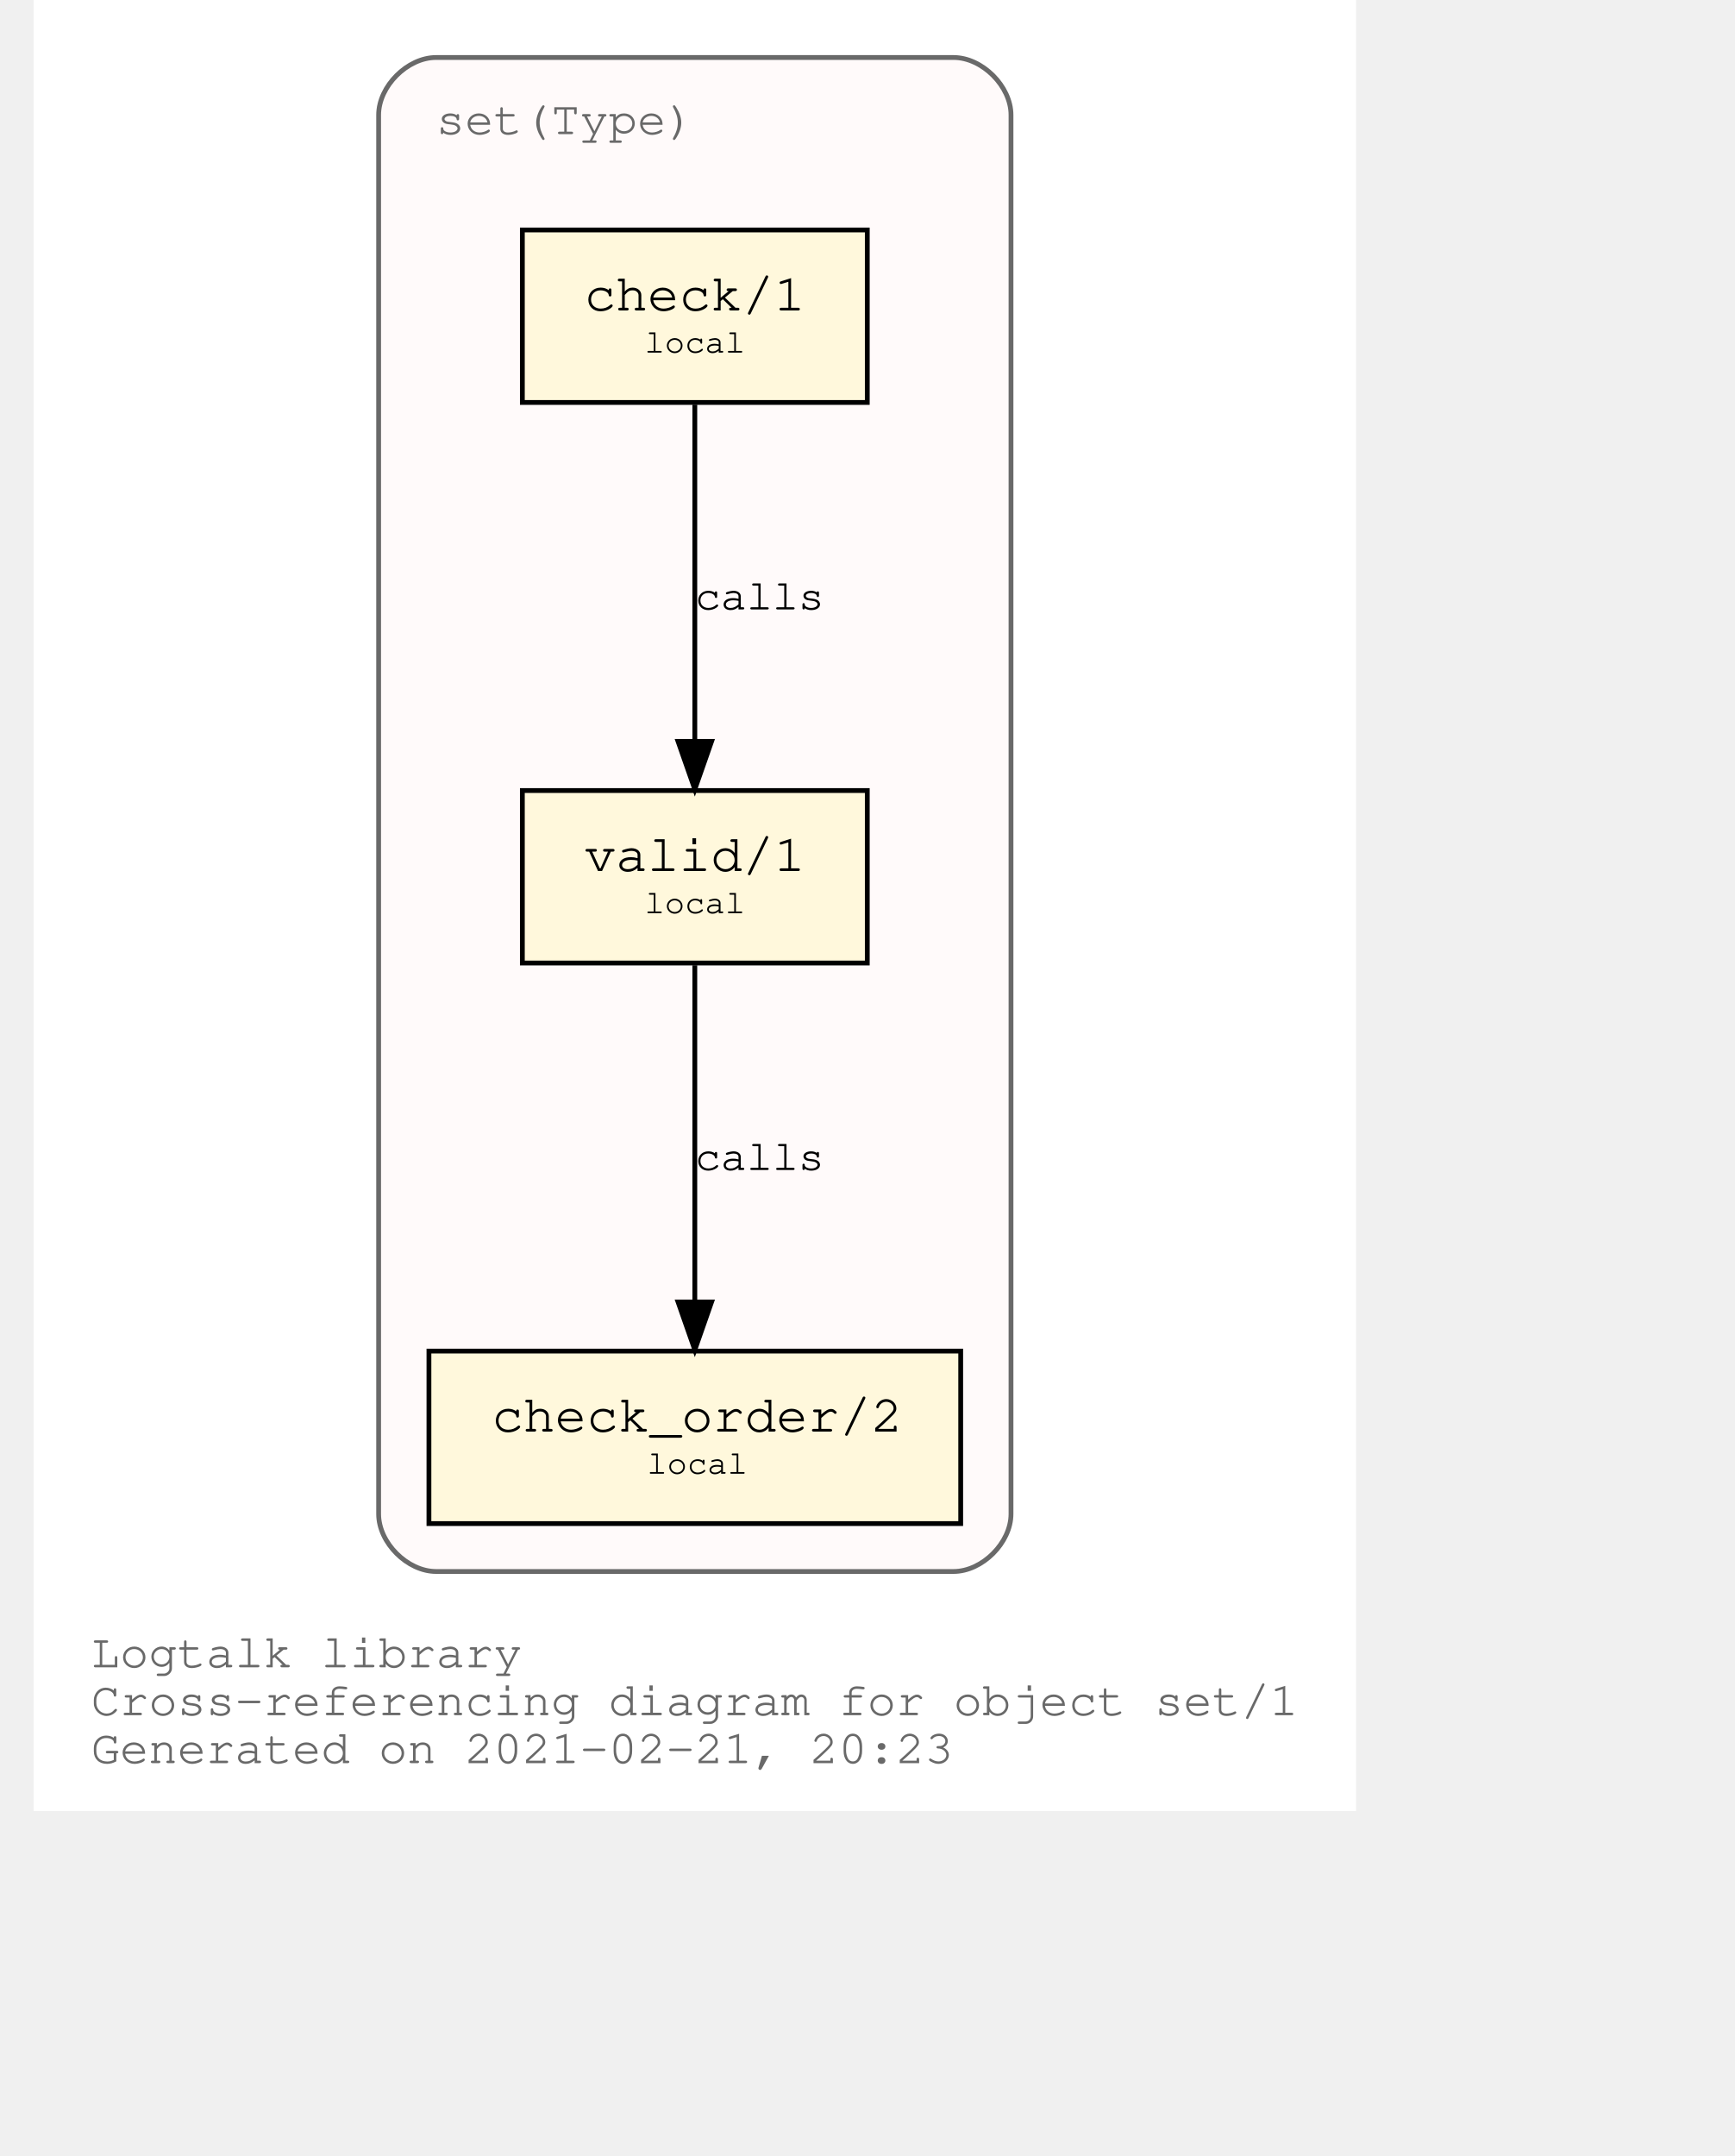
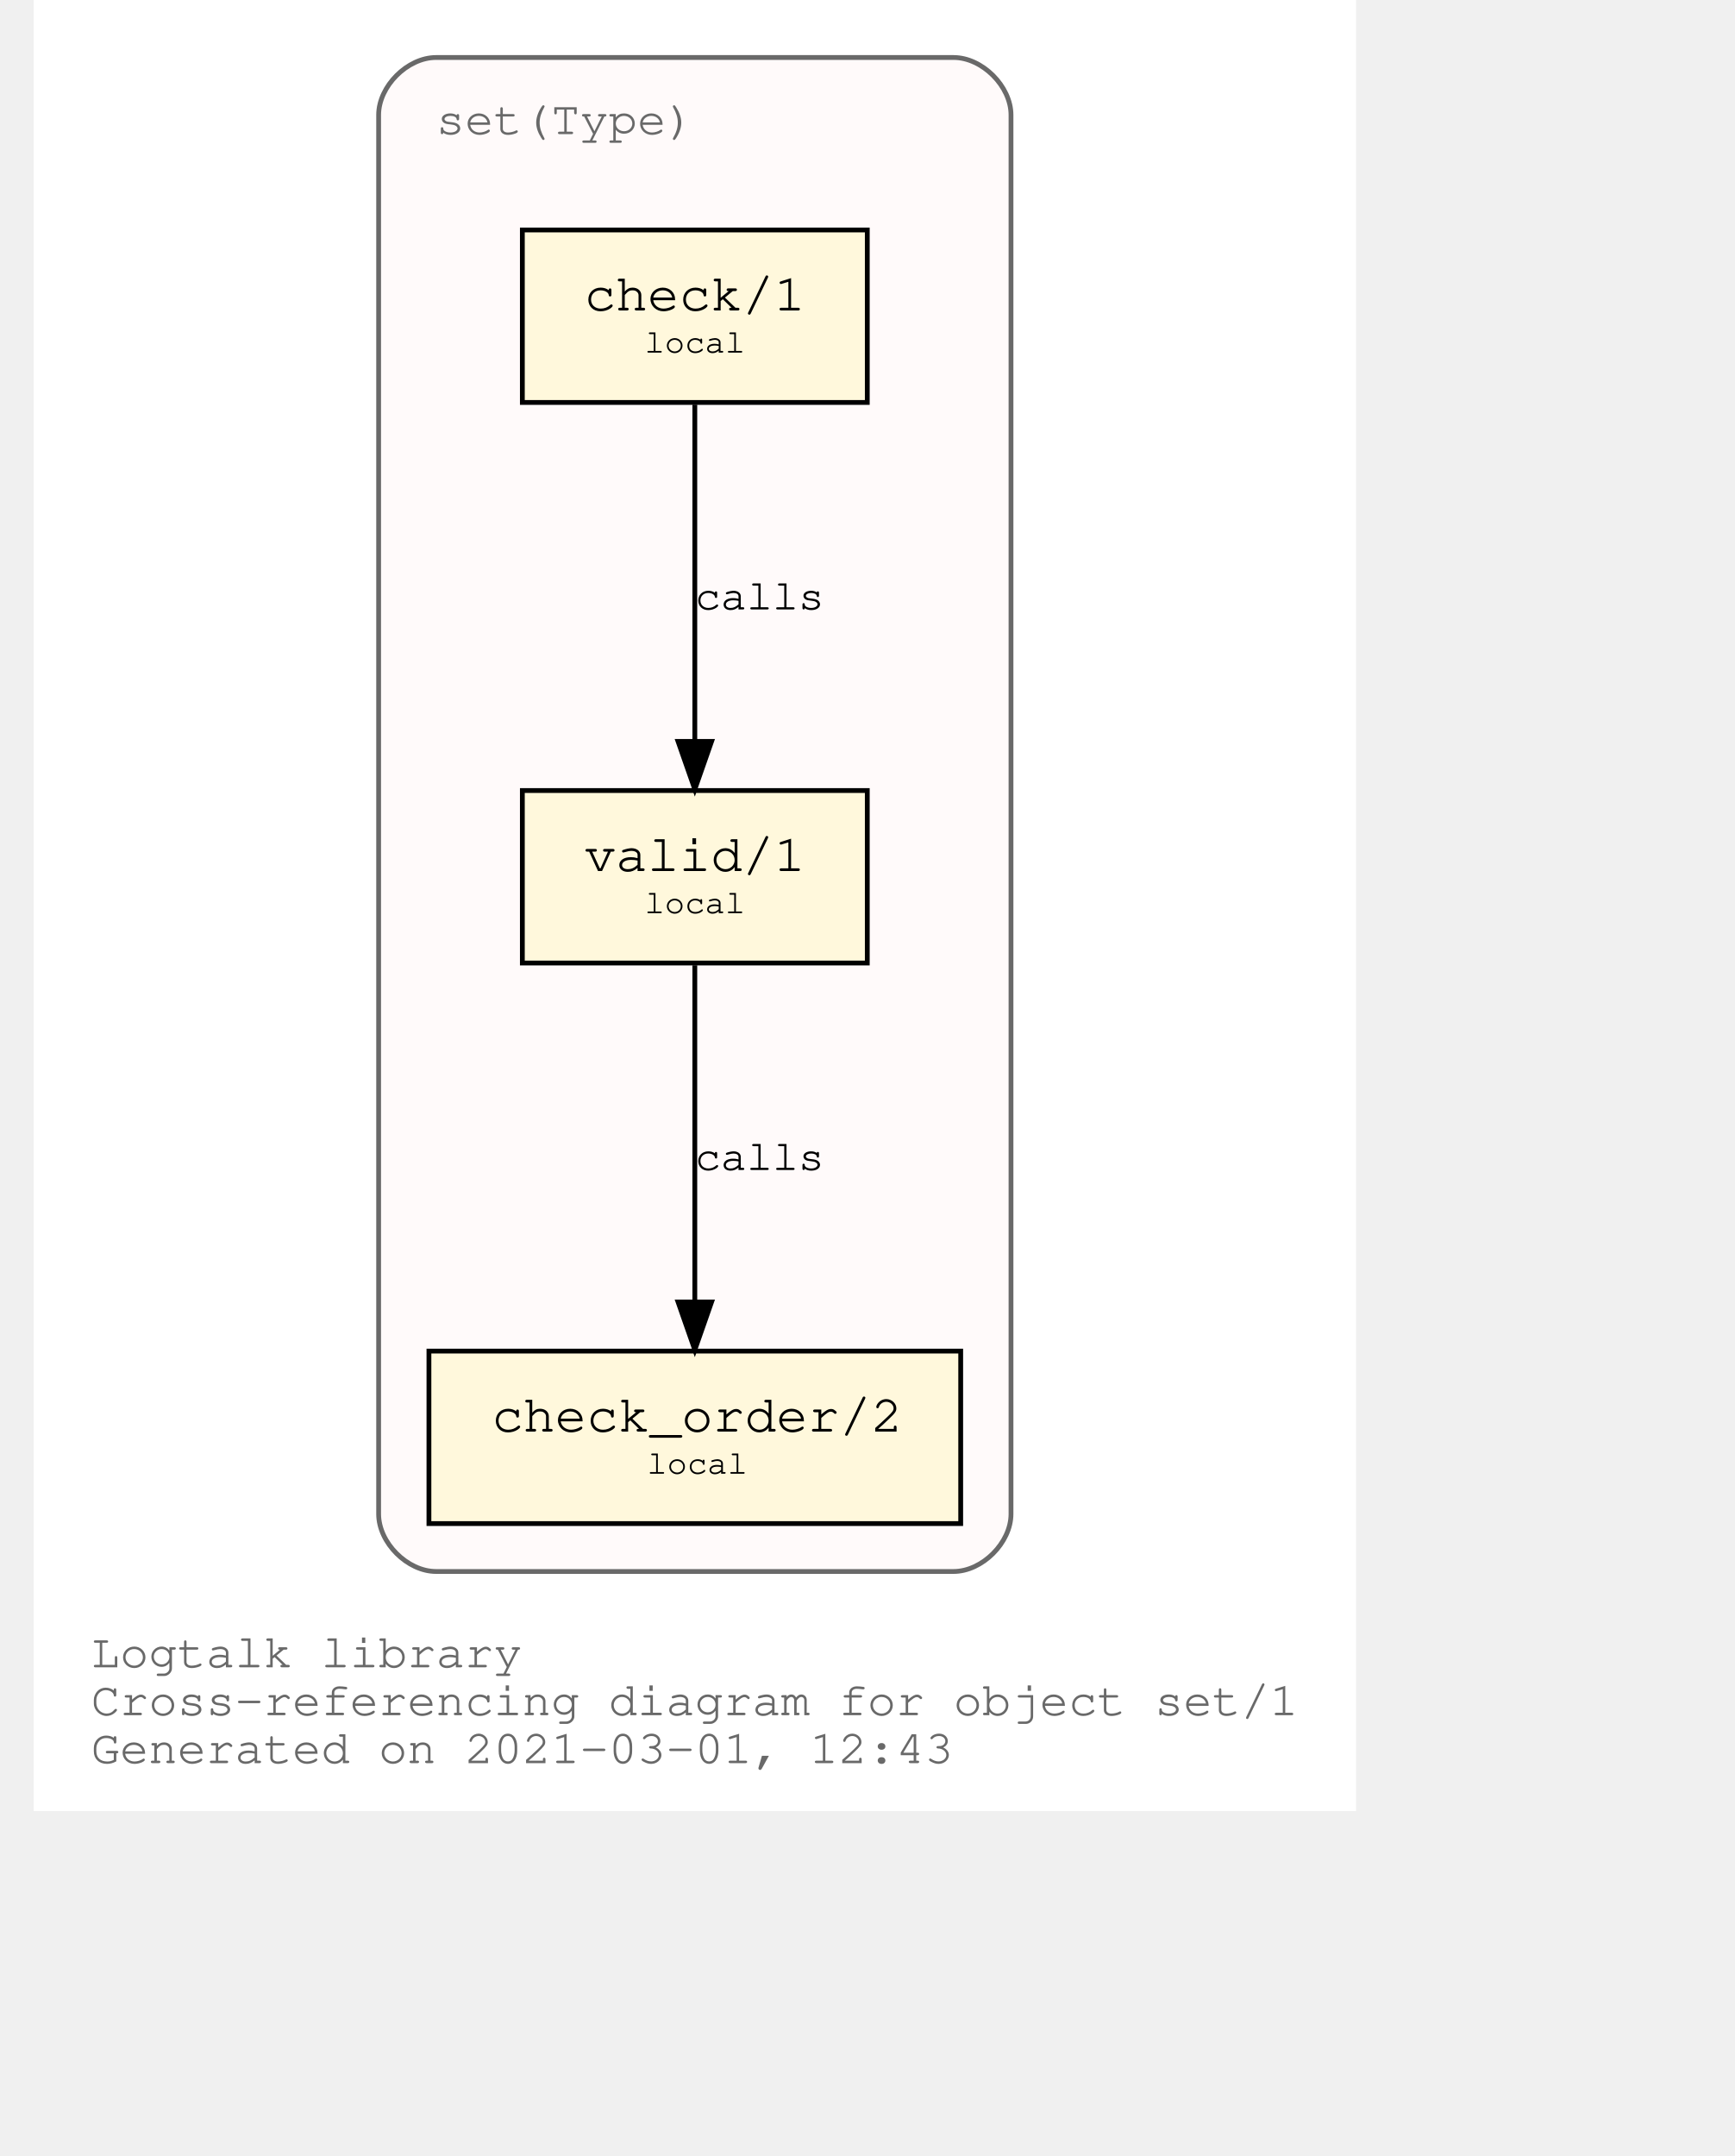
<svg xmlns="http://www.w3.org/2000/svg" xmlns:xlink="http://www.w3.org/1999/xlink" width="420pt" height="522pt" viewBox="72.00 72.00 348.04 450.00">
  <g id="graph0" class="graph" transform="scale(1 1) rotate(0) translate(76 446)">
    <polygon fill="white" stroke="transparent" points="-4,4 -4,-374 272.04,-374 272.04,4 -4,4" />
    <text text-anchor="start" x="8" y="-26" font-family="Courier,monospace" font-size="10.00" fill="dimgray">Logtalk library</text>
    <text text-anchor="start" x="8" y="-16" font-family="Courier,monospace" font-size="10.00" fill="dimgray">Cross-referencing diagram for object set/1</text>
-     <text text-anchor="start" x="8" y="-6" font-family="Courier,monospace" font-size="10.00" fill="dimgray">Generated on 2021-02-21, 20:23</text>
+     <text text-anchor="start" x="8" y="-6" font-family="Courier,monospace" font-size="10.00" fill="dimgray">Generated on 2021-03-01, 12:43</text>
    <g id="clust1" class="cluster">
      <g id="a_clust1">
        <a xlink:title="set(Type)">
          <path fill="snow" stroke="dimgray" d="M80.02,-46C80.02,-46 188.02,-46 188.02,-46 194.02,-46 200.02,-52 200.02,-58 200.02,-58 200.02,-350 200.02,-350 200.02,-356 194.02,-362 188.02,-362 188.02,-362 80.02,-362 80.02,-362 74.02,-362 68.02,-356 68.02,-350 68.02,-350 68.02,-58 68.02,-58 68.02,-52 74.02,-46 80.02,-46" />
          <g id="a_clust1_0">
-             <a xlink:href="https://github.com/LogtalkDotOrg/logtalk3/tree/569623e532f0d38451faa41574330ed0dd25047e/library/sets/set1.lgt" xlink:title="https://github.com/LogtalkDotOrg/logtalk3/tree/569623e532f0d38451faa41574330ed0dd25047e/library/sets/set1.lgt">
+             <a xlink:href="https://github.com/LogtalkDotOrg/logtalk3/tree/c4819ad5af1983a6020cde7012ceff6b842127e3/library/sets/set1.lgt" xlink:title="https://github.com/LogtalkDotOrg/logtalk3/tree/c4819ad5af1983a6020cde7012ceff6b842127e3/library/sets/set1.lgt">
              <text text-anchor="start" x="80.02" y="-346" font-family="Courier,monospace" font-size="10.00" fill="dimgray">set(Type)</text>
            </a>
          </g>
        </a>
      </g>
    </g>
    <g id="node1" class="node">
      <g id="a_node1">
-         <a xlink:href="https://github.com/LogtalkDotOrg/logtalk3/tree/569623e532f0d38451faa41574330ed0dd25047e/library/sets/set1.lgt#L33" xlink:title="https://github.com/LogtalkDotOrg/logtalk3/tree/569623e532f0d38451faa41574330ed0dd25047e/library/sets/set1.lgt#L33">
+         <a xlink:href="https://github.com/LogtalkDotOrg/logtalk3/tree/c4819ad5af1983a6020cde7012ceff6b842127e3/library/sets/set1.lgt#L33" xlink:title="https://github.com/LogtalkDotOrg/logtalk3/tree/c4819ad5af1983a6020cde7012ceff6b842127e3/library/sets/set1.lgt#L33">
          <polygon fill="cornsilk" stroke="black" points="170.02,-209 98.02,-209 98.02,-173 170.02,-173 170.02,-209" />
          <text text-anchor="start" x="105.82" y="-192.8" font-family="Courier,monospace" font-size="9.00"> </text>
          <text text-anchor="start" x="110.92" y="-192.2" font-family="Courier,monospace" font-size="11.00">valid/1</text>
          <text text-anchor="start" x="156.82" y="-192.8" font-family="Courier,monospace" font-size="9.00"> </text>
          <text text-anchor="start" x="105.82" y="-182.8" font-family="Courier,monospace" font-size="9.00"> </text>
          <text text-anchor="start" x="123.52" y="-183.4" font-family="Courier,monospace" font-size="7.00">local</text>
          <text text-anchor="start" x="156.82" y="-182.8" font-family="Courier,monospace" font-size="9.00"> </text>
        </a>
      </g>
    </g>
    <g id="node2" class="node">
      <g id="a_node2">
-         <a xlink:href="https://github.com/LogtalkDotOrg/logtalk3/tree/569623e532f0d38451faa41574330ed0dd25047e/library/sets/set1.lgt#L42" xlink:title="https://github.com/LogtalkDotOrg/logtalk3/tree/569623e532f0d38451faa41574330ed0dd25047e/library/sets/set1.lgt#L42">
+         <a xlink:href="https://github.com/LogtalkDotOrg/logtalk3/tree/c4819ad5af1983a6020cde7012ceff6b842127e3/library/sets/set1.lgt#L42" xlink:title="https://github.com/LogtalkDotOrg/logtalk3/tree/c4819ad5af1983a6020cde7012ceff6b842127e3/library/sets/set1.lgt#L42">
          <polygon fill="cornsilk" stroke="black" points="189.52,-92 78.52,-92 78.52,-56 189.52,-56 189.52,-92" />
          <text text-anchor="start" x="86.82" y="-75.8" font-family="Courier,monospace" font-size="9.00"> </text>
          <text text-anchor="start" x="91.61" y="-75.2" font-family="Courier,monospace" font-size="11.00">check_order/2</text>
          <text text-anchor="start" x="176.82" y="-75.8" font-family="Courier,monospace" font-size="9.00"> </text>
          <text text-anchor="start" x="86.82" y="-65.8" font-family="Courier,monospace" font-size="9.00"> </text>
          <text text-anchor="start" x="124.02" y="-66.4" font-family="Courier,monospace" font-size="7.00">local</text>
          <text text-anchor="start" x="176.82" y="-65.8" font-family="Courier,monospace" font-size="9.00"> </text>
        </a>
      </g>
    </g>
    <g id="edge1" class="edge">
      <g id="a_edge1">
-         <a xlink:href="https://github.com/LogtalkDotOrg/logtalk3/tree/569623e532f0d38451faa41574330ed0dd25047e/library/sets/set1.lgt#L39" xlink:title="calls">
+         <a xlink:href="https://github.com/LogtalkDotOrg/logtalk3/tree/c4819ad5af1983a6020cde7012ceff6b842127e3/library/sets/set1.lgt#L39" xlink:title="calls">
          <path fill="none" stroke="black" d="M134.02,-172.53C134.02,-153.94 134.02,-124.24 134.02,-102.5" />
          <polygon fill="black" stroke="black" points="137.52,-102.25 134.02,-92.25 130.52,-102.25 137.52,-102.25" />
        </a>
      </g>
      <g id="a_edge1-label">
-         <a xlink:href="https://github.com/LogtalkDotOrg/logtalk3/tree/569623e532f0d38451faa41574330ed0dd25047e/library/sets/set1.lgt#L39" xlink:title="https://github.com/LogtalkDotOrg/logtalk3/tree/569623e532f0d38451faa41574330ed0dd25047e/library/sets/set1.lgt#L39">
+         <a xlink:href="https://github.com/LogtalkDotOrg/logtalk3/tree/c4819ad5af1983a6020cde7012ceff6b842127e3/library/sets/set1.lgt#L39" xlink:title="https://github.com/LogtalkDotOrg/logtalk3/tree/c4819ad5af1983a6020cde7012ceff6b842127e3/library/sets/set1.lgt#L39">
          <text text-anchor="start" x="134.02" y="-129.8" font-family="Courier,monospace" font-size="9.00">calls</text>
        </a>
      </g>
    </g>
    <g id="node3" class="node">
      <g id="a_node3">
-         <a xlink:href="https://github.com/LogtalkDotOrg/logtalk3/tree/569623e532f0d38451faa41574330ed0dd25047e/library/sets/set1.lgt#L55" xlink:title="https://github.com/LogtalkDotOrg/logtalk3/tree/569623e532f0d38451faa41574330ed0dd25047e/library/sets/set1.lgt#L55">
+         <a xlink:href="https://github.com/LogtalkDotOrg/logtalk3/tree/c4819ad5af1983a6020cde7012ceff6b842127e3/library/sets/set1.lgt#L55" xlink:title="https://github.com/LogtalkDotOrg/logtalk3/tree/c4819ad5af1983a6020cde7012ceff6b842127e3/library/sets/set1.lgt#L55">
          <polygon fill="cornsilk" stroke="black" points="170.02,-326 98.02,-326 98.02,-290 170.02,-290 170.02,-326" />
          <text text-anchor="start" x="105.82" y="-309.8" font-family="Courier,monospace" font-size="9.00"> </text>
          <text text-anchor="start" x="110.92" y="-309.2" font-family="Courier,monospace" font-size="11.00">check/1</text>
          <text text-anchor="start" x="156.82" y="-309.8" font-family="Courier,monospace" font-size="9.00"> </text>
          <text text-anchor="start" x="105.82" y="-299.8" font-family="Courier,monospace" font-size="9.00"> </text>
          <text text-anchor="start" x="123.52" y="-300.4" font-family="Courier,monospace" font-size="7.00">local</text>
          <text text-anchor="start" x="156.82" y="-299.8" font-family="Courier,monospace" font-size="9.00"> </text>
        </a>
      </g>
    </g>
    <g id="edge2" class="edge">
      <g id="a_edge2">
-         <a xlink:href="https://github.com/LogtalkDotOrg/logtalk3/tree/569623e532f0d38451faa41574330ed0dd25047e/library/sets/set1.lgt#L55" xlink:title="calls">
+         <a xlink:href="https://github.com/LogtalkDotOrg/logtalk3/tree/c4819ad5af1983a6020cde7012ceff6b842127e3/library/sets/set1.lgt#L55" xlink:title="calls">
          <path fill="none" stroke="black" d="M134.02,-289.53C134.02,-270.94 134.02,-241.24 134.02,-219.5" />
          <polygon fill="black" stroke="black" points="137.52,-219.25 134.02,-209.25 130.52,-219.25 137.52,-219.25" />
        </a>
      </g>
      <g id="a_edge2-label">
-         <a xlink:href="https://github.com/LogtalkDotOrg/logtalk3/tree/569623e532f0d38451faa41574330ed0dd25047e/library/sets/set1.lgt#L55" xlink:title="https://github.com/LogtalkDotOrg/logtalk3/tree/569623e532f0d38451faa41574330ed0dd25047e/library/sets/set1.lgt#L55">
+         <a xlink:href="https://github.com/LogtalkDotOrg/logtalk3/tree/c4819ad5af1983a6020cde7012ceff6b842127e3/library/sets/set1.lgt#L55" xlink:title="https://github.com/LogtalkDotOrg/logtalk3/tree/c4819ad5af1983a6020cde7012ceff6b842127e3/library/sets/set1.lgt#L55">
          <text text-anchor="start" x="134.02" y="-246.8" font-family="Courier,monospace" font-size="9.00">calls</text>
        </a>
      </g>
    </g>
  </g>
</svg>
